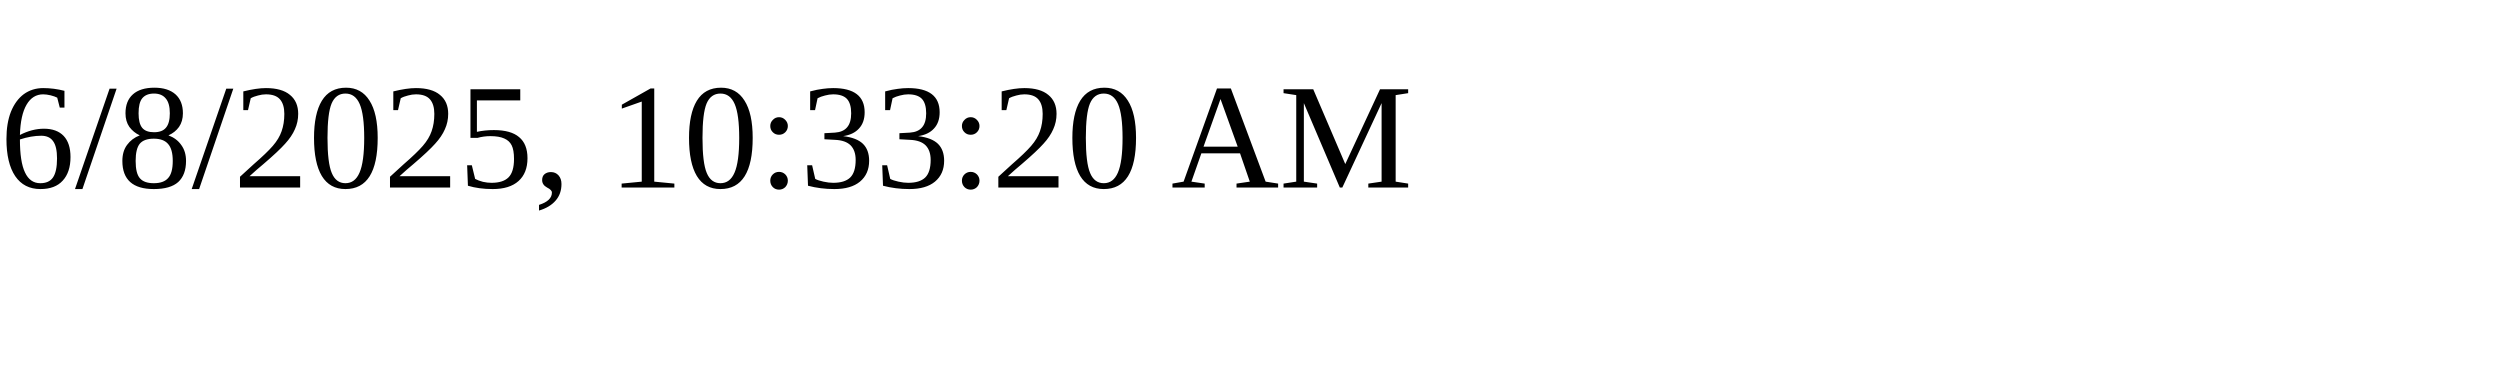
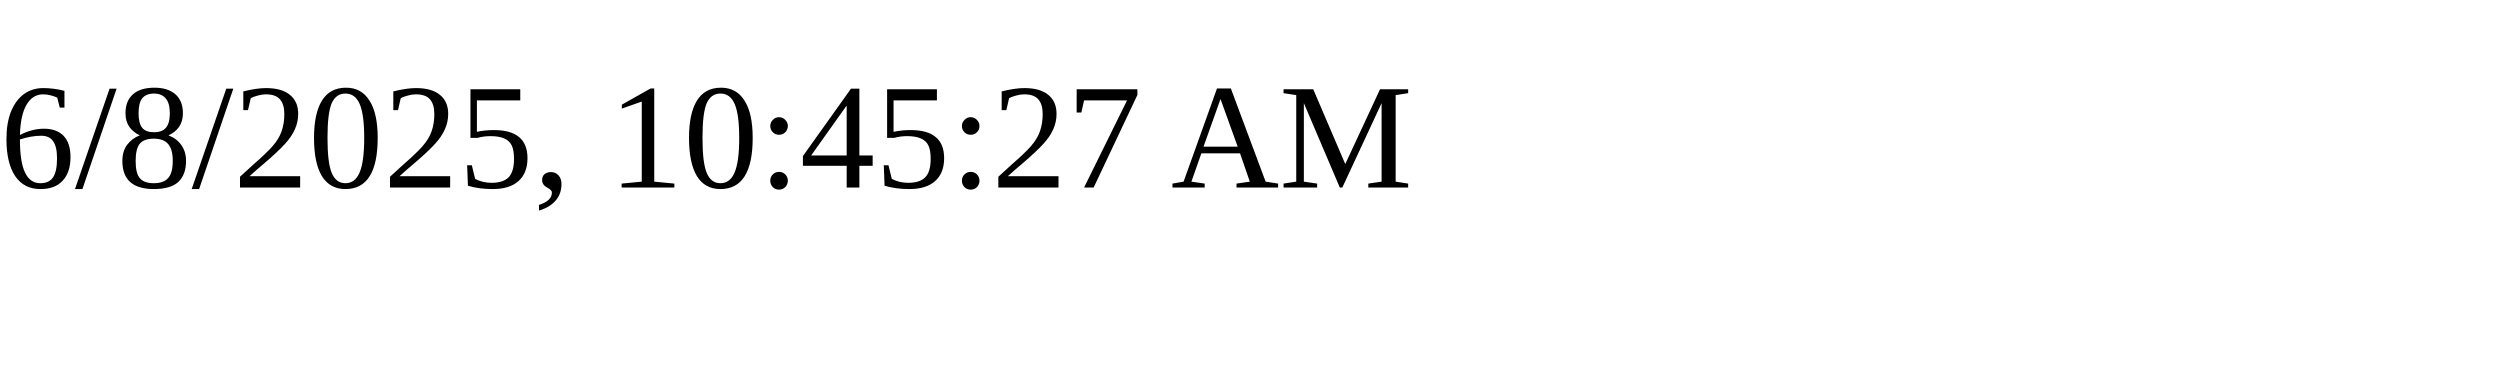
<svg xmlns="http://www.w3.org/2000/svg" height="30" width="200">
-   <text x="0" y="15">6/8/2025, 10:33:20 AM</text>
+   <text x="0" y="15">6/8/2025, 10:45:27 AM</text>
</svg>
